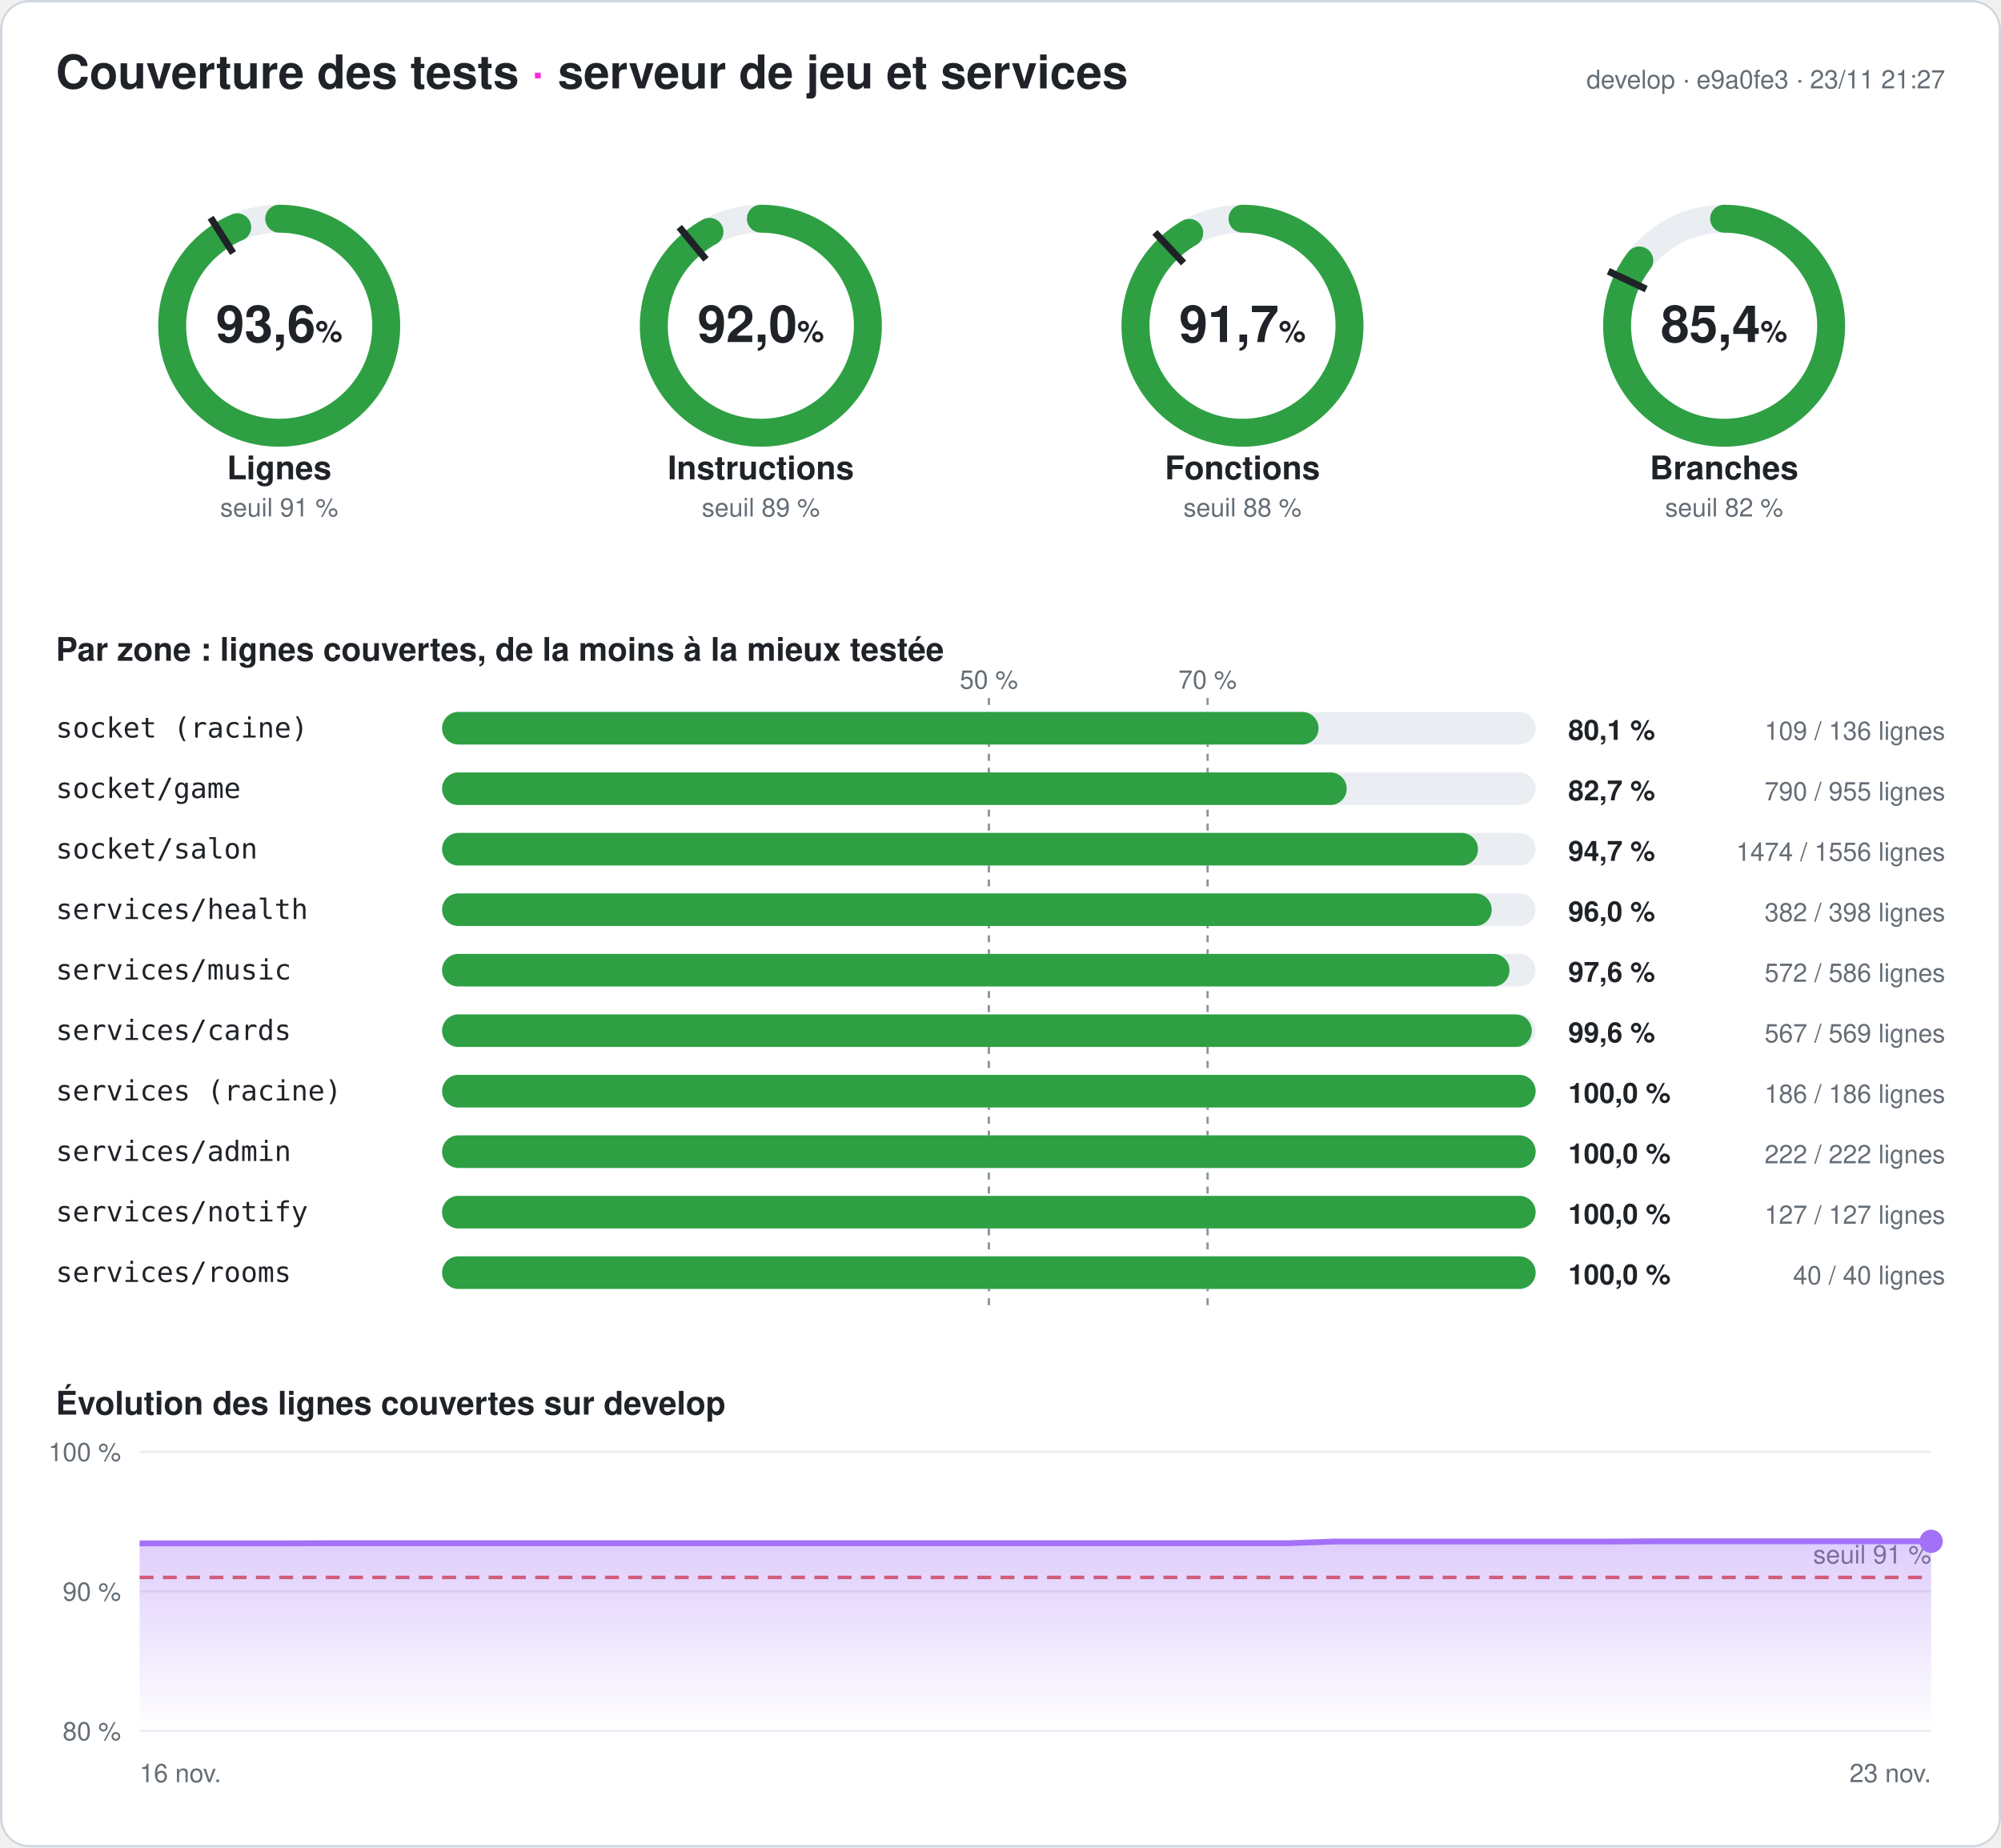
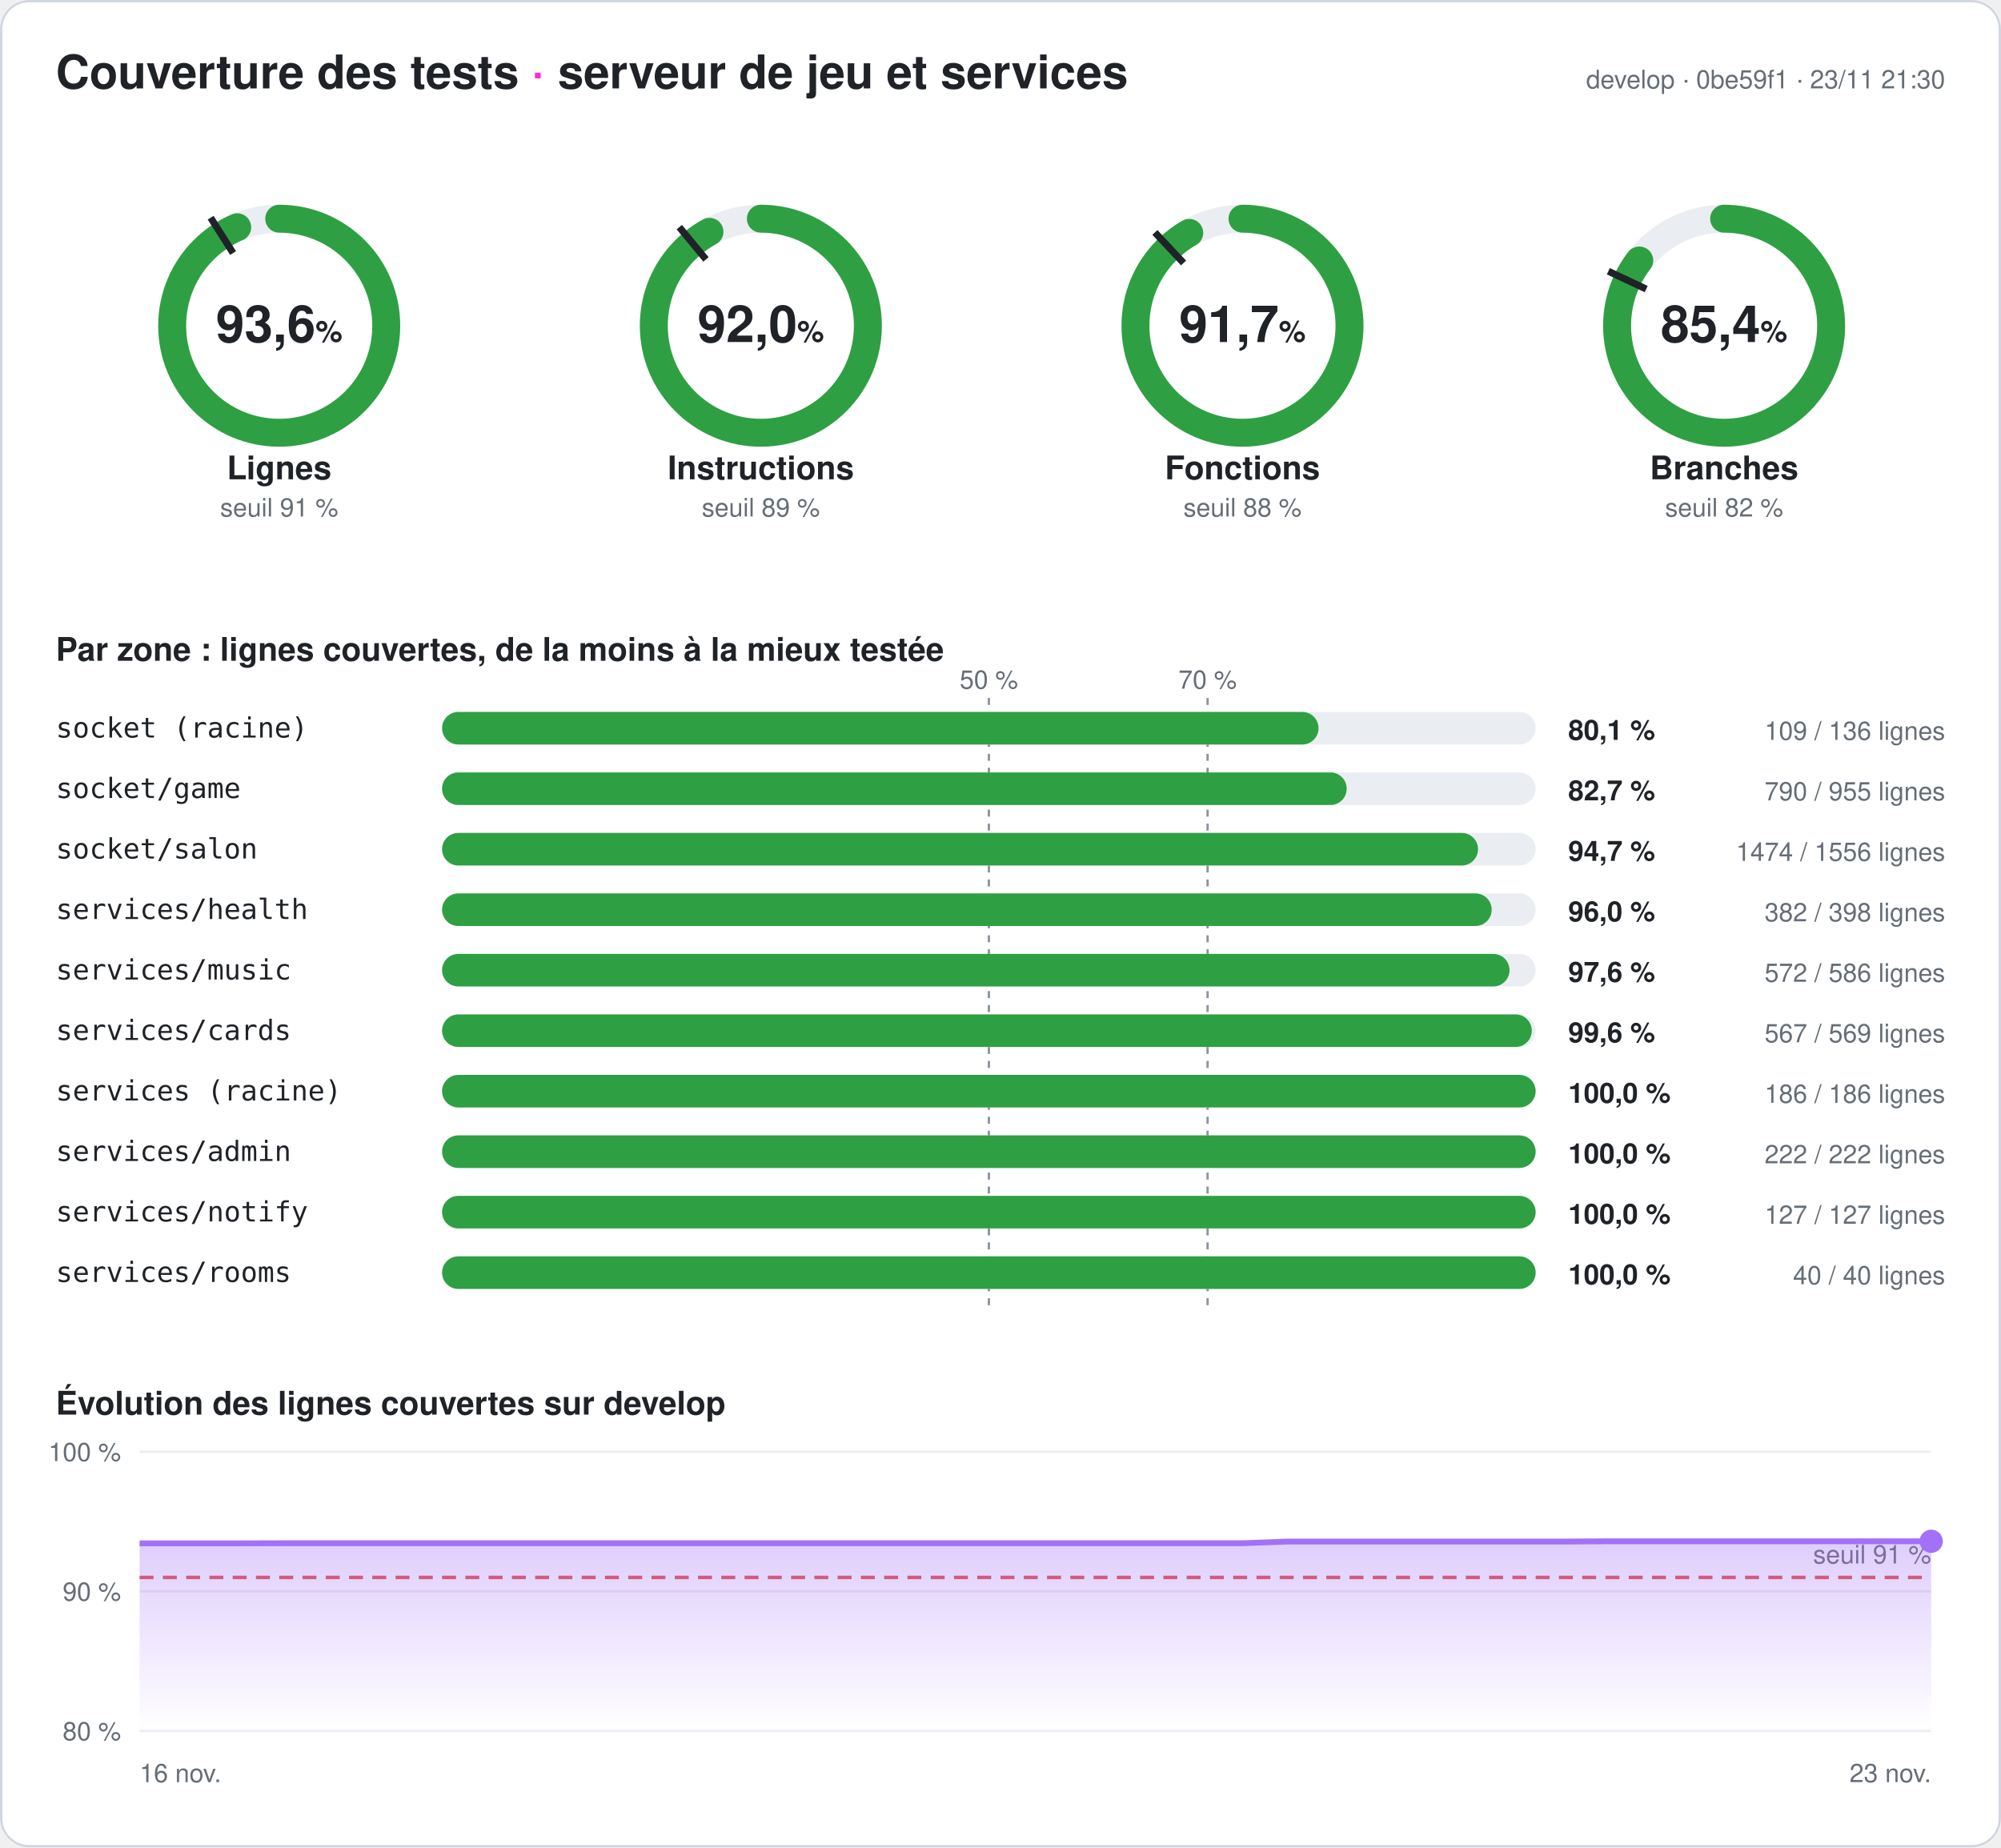
<svg xmlns="http://www.w3.org/2000/svg" width="860" height="794" viewBox="0 0 860 794" font-family="-apple-system,Segoe UI,Helvetica,Arial,sans-serif" role="img" aria-label="Couverture des tests du serveur : 93,6 % des lignes">
  <style>
.fond{fill:#ffffff}.titre{fill:#1f2328;font-size:20px;font-weight:700}.titre2{fill:#1f2328;font-size:14px;font-weight:600}
.valeur{fill:#1f2328;font-size:22px;font-weight:700}.unite{font-size:13px;font-weight:600}.nom{fill:#1f2328;font-size:14px;font-weight:600}
.petit{fill:#656d76;font-size:11px}.zone{fill:#1f2328;font-size:12px;font-family:ui-monospace,Consolas,monospace}
.chiffre{fill:#1f2328;font-size:12px;font-weight:700}.piste{stroke:#eaeef2}.piste-plein{fill:#eaeef2}.trait{stroke:#1f2328}
.repere{stroke:#8c959f;stroke-dasharray:3 3}.grille{stroke:#eaeef2}.bord{fill:none;stroke:#d0d7de}
@media (prefers-color-scheme: dark){.fond{fill:#0d1117}.titre,.titre2,.valeur,.nom,.zone,.chiffre{fill:#e6edf3}.petit{fill:#8d96a0}
.piste{stroke:#21262d}.piste-plein{fill:#21262d}.trait{stroke:#e6edf3}.repere{stroke:#6e7681}.grille{stroke:#21262d}.bord{stroke:#30363d}}
</style>
  <defs>
    <linearGradient id="degrade" x1="0" y1="0" x2="0" y2="1">
      <stop offset="0" stop-color="#a371f7" stop-opacity=".35" />
      <stop offset="1" stop-color="#a371f7" stop-opacity="0" />
    </linearGradient>
  </defs>
  <rect width="860" height="794" rx="12" class="fond" />
  <rect x=".5" y=".5" width="859" height="793" rx="12" class="bord" />
  <text x="24" y="38" class="titre">Couverture des tests <tspan fill="#ff2bd6">·</tspan> serveur de jeu et services</text>
-   <text x="836" y="38" class="petit" text-anchor="end">develop · e9a0fe3 · 23/11 21:27</text>
+   <text x="836" y="38" class="petit" text-anchor="end">develop · 0be59f1 · 23/11 21:30</text>
  <g>
    <circle cx="120" cy="140" r="46" class="piste" stroke-width="12" fill="none" />
    <circle cx="120" cy="140" r="46" stroke="#2ea043" stroke-width="12" fill="none" stroke-linecap="round" stroke-dasharray="270.5 289.027" transform="rotate(-90 120 140)" />
    <polyline points="100.174,108.76 90.53,93.562" class="trait" stroke-width="3" />
    <text x="120" y="147" class="valeur" text-anchor="middle">93,6<tspan class="unite"> %</tspan>
    </text>
    <text x="120" y="206" class="nom" text-anchor="middle">Lignes</text>
    <text x="120" y="222" class="petit" text-anchor="middle">seuil 91 %</text>
  </g>
  <g>
    <circle cx="327" cy="140" r="46" class="piste" stroke-width="12" fill="none" />
    <circle cx="327" cy="140" r="46" stroke="#2ea043" stroke-width="12" fill="none" stroke-linecap="round" stroke-dasharray="266.02 289.027" transform="rotate(-90 327 140)" />
    <polyline points="303.415,111.491 291.942,97.622" class="trait" stroke-width="3" />
    <text x="327" y="147" class="valeur" text-anchor="middle">92,0<tspan class="unite"> %</tspan>
    </text>
    <text x="327" y="206" class="nom" text-anchor="middle">Instructions</text>
    <text x="327" y="222" class="petit" text-anchor="middle">seuil 89 %</text>
  </g>
  <g>
    <circle cx="534" cy="140" r="46" class="piste" stroke-width="12" fill="none" />
    <circle cx="534" cy="140" r="46" stroke="#2ea043" stroke-width="12" fill="none" stroke-linecap="round" stroke-dasharray="265.095 289.027" transform="rotate(-90 534 140)" />
    <polyline points="508.672,113.028 496.35,99.907" class="trait" stroke-width="3" />
    <text x="534" y="147" class="valeur" text-anchor="middle">91,7<tspan class="unite"> %</tspan>
    </text>
    <text x="534" y="206" class="nom" text-anchor="middle">Fonctions</text>
    <text x="534" y="222" class="petit" text-anchor="middle">seuil 88 %</text>
  </g>
  <g>
    <circle cx="741" cy="140" r="46" class="piste" stroke-width="12" fill="none" />
    <circle cx="741" cy="140" r="46" stroke="#2ea043" stroke-width="12" fill="none" stroke-linecap="round" stroke-dasharray="246.944 289.027" transform="rotate(-90 741 140)" />
    <polyline points="707.521,124.246 691.235,116.582" class="trait" stroke-width="3" />
    <text x="741" y="147" class="valeur" text-anchor="middle">85,4<tspan class="unite"> %</tspan>
    </text>
    <text x="741" y="206" class="nom" text-anchor="middle">Branches</text>
    <text x="741" y="222" class="petit" text-anchor="middle">seuil 82 %</text>
  </g>
  <text x="24" y="284" class="titre2">Par zone : lignes couvertes, de la moins à la mieux testée</text>
  <line x1="425" x2="425" y1="300" y2="564" class="repere" />
  <text x="425" y="296" class="petit" text-anchor="middle">50 %</text>
  <line x1="519" x2="519" y1="300" y2="564" class="repere" />
  <text x="519" y="296" class="petit" text-anchor="middle">70 %</text>
  <text x="24" y="317" class="zone">socket (racine)</text>
  <rect x="190" y="306" width="470" height="14" rx="7" class="piste-plein" />
  <rect x="190" y="306" width="376.691" height="14" rx="7" fill="#2ea043" />
  <text x="674" y="318" class="chiffre">80,1 %</text>
  <text x="836" y="318" class="petit" text-anchor="end">109 / 136 lignes</text>
  <text x="24" y="343" class="zone">socket/game</text>
  <rect x="190" y="332" width="470" height="14" rx="7" class="piste-plein" />
  <rect x="190" y="332" width="388.796" height="14" rx="7" fill="#2ea043" />
  <text x="674" y="344" class="chiffre">82,7 %</text>
  <text x="836" y="344" class="petit" text-anchor="end">790 / 955 lignes</text>
  <text x="24" y="369" class="zone">socket/salon</text>
  <rect x="190" y="358" width="470" height="14" rx="7" class="piste-plein" />
  <rect x="190" y="358" width="445.231" height="14" rx="7" fill="#2ea043" />
  <text x="674" y="370" class="chiffre">94,7 %</text>
  <text x="836" y="370" class="petit" text-anchor="end">1474 / 1556 lignes</text>
  <text x="24" y="395" class="zone">services/health</text>
  <rect x="190" y="384" width="470" height="14" rx="7" class="piste-plein" />
  <rect x="190" y="384" width="451.106" height="14" rx="7" fill="#2ea043" />
  <text x="674" y="396" class="chiffre">96,0 %</text>
  <text x="836" y="396" class="petit" text-anchor="end">382 / 398 lignes</text>
  <text x="24" y="421" class="zone">services/music</text>
  <rect x="190" y="410" width="470" height="14" rx="7" class="piste-plein" />
  <rect x="190" y="410" width="458.771" height="14" rx="7" fill="#2ea043" />
  <text x="674" y="422" class="chiffre">97,6 %</text>
  <text x="836" y="422" class="petit" text-anchor="end">572 / 586 lignes</text>
  <text x="24" y="447" class="zone">services/cards</text>
  <rect x="190" y="436" width="470" height="14" rx="7" class="piste-plein" />
  <rect x="190" y="436" width="468.348" height="14" rx="7" fill="#2ea043" />
  <text x="674" y="448" class="chiffre">99,6 %</text>
  <text x="836" y="448" class="petit" text-anchor="end">567 / 569 lignes</text>
  <text x="24" y="473" class="zone">services (racine)</text>
  <rect x="190" y="462" width="470" height="14" rx="7" class="piste-plein" />
  <rect x="190" y="462" width="470" height="14" rx="7" fill="#2ea043" />
  <text x="674" y="474" class="chiffre">100,0 %</text>
  <text x="836" y="474" class="petit" text-anchor="end">186 / 186 lignes</text>
  <text x="24" y="499" class="zone">services/admin</text>
  <rect x="190" y="488" width="470" height="14" rx="7" class="piste-plein" />
  <rect x="190" y="488" width="470" height="14" rx="7" fill="#2ea043" />
  <text x="674" y="500" class="chiffre">100,0 %</text>
  <text x="836" y="500" class="petit" text-anchor="end">222 / 222 lignes</text>
  <text x="24" y="525" class="zone">services/notify</text>
  <rect x="190" y="514" width="470" height="14" rx="7" class="piste-plein" />
  <rect x="190" y="514" width="470" height="14" rx="7" fill="#2ea043" />
  <text x="674" y="526" class="chiffre">100,0 %</text>
  <text x="836" y="526" class="petit" text-anchor="end">127 / 127 lignes</text>
  <text x="24" y="551" class="zone">services/rooms</text>
  <rect x="190" y="540" width="470" height="14" rx="7" class="piste-plein" />
  <rect x="190" y="540" width="470" height="14" rx="7" fill="#2ea043" />
  <text x="674" y="552" class="chiffre">100,0 %</text>
  <text x="836" y="552" class="petit" text-anchor="end">40 / 40 lignes</text>
  <text x="24" y="608" class="titre2">Évolution des lignes couvertes sur develop</text>
  <line x1="60" x2="830" y1="744" y2="744" class="grille" />
  <text x="52" y="748" class="petit" text-anchor="end">80 %</text>
  <line x1="60" x2="830" y1="684" y2="684" class="grille" />
  <text x="52" y="688" class="petit" text-anchor="end">90 %</text>
  <line x1="60" x2="830" y1="624" y2="624" class="grille" />
  <text x="52" y="628" class="petit" text-anchor="end">100 %</text>
  <line x1="60" x2="830" y1="678" y2="678" stroke="#e5534b" stroke-dasharray="6 4" stroke-width="1.5" />
  <text x="830" y="672" class="petit" fill="#e5534b" text-anchor="end">seuil 91 %</text>
-   <polygon points="60,744 60,663.36 79.744,663.36 99.487,663.36 119.231,663.36 138.974,663.3 158.718,663.3 178.462,663.3 198.205,663.3 217.949,663.3 237.692,663.3 257.436,663.3 277.179,663.3 296.923,663.3 316.667,663.3 336.41,663.3 356.154,663.3 375.897,663.3 395.641,663.3 415.385,663.3 435.128,663.3 454.872,663.3 474.615,663.3 494.359,663.3 514.103,663.3 533.846,663.3 553.59,663.3 573.333,662.58 593.077,662.58 612.821,662.58 632.564,662.58 652.308,662.58 672.051,662.58 691.795,662.58 711.538,662.46 731.282,662.46 751.026,662.46 770.769,662.46 790.513,662.46 810.256,662.46 830,662.46 830,744" fill="url(#degrade)" />
-   <polyline points="60,663.36 79.744,663.36 99.487,663.36 119.231,663.36 138.974,663.3 158.718,663.3 178.462,663.3 198.205,663.3 217.949,663.3 237.692,663.3 257.436,663.3 277.179,663.3 296.923,663.3 316.667,663.3 336.41,663.3 356.154,663.3 375.897,663.3 395.641,663.3 415.385,663.3 435.128,663.3 454.872,663.3 474.615,663.3 494.359,663.3 514.103,663.3 533.846,663.3 553.59,663.3 573.333,662.58 593.077,662.58 612.821,662.58 632.564,662.58 652.308,662.58 672.051,662.58 691.795,662.58 711.538,662.46 731.282,662.46 751.026,662.46 770.769,662.46 790.513,662.46 810.256,662.46 830,662.46" fill="none" stroke="#a371f7" stroke-width="2.5" stroke-linejoin="round" />
+   <polygon points="60,744 60,663.36 79.744,663.36 99.487,663.36 119.231,663.3 138.974,663.3 158.718,663.3 178.462,663.3 198.205,663.3 217.949,663.3 237.692,663.3 257.436,663.3 277.179,663.3 296.923,663.3 316.667,663.3 336.41,663.3 356.154,663.3 375.897,663.3 395.641,663.3 415.385,663.3 435.128,663.3 454.872,663.3 474.615,663.3 494.359,663.3 514.103,663.3 533.846,663.3 553.59,662.58 573.333,662.58 593.077,662.58 612.821,662.58 632.564,662.58 652.308,662.58 672.051,662.58 691.795,662.46 711.538,662.46 731.282,662.46 751.026,662.46 770.769,662.46 790.513,662.46 810.256,662.46 830,662.46 830,744" fill="url(#degrade)" />
+   <polyline points="60,663.36 79.744,663.36 99.487,663.36 119.231,663.3 138.974,663.3 158.718,663.3 178.462,663.3 198.205,663.3 217.949,663.3 237.692,663.3 257.436,663.3 277.179,663.3 296.923,663.3 316.667,663.3 336.41,663.3 356.154,663.3 375.897,663.3 395.641,663.3 415.385,663.3 435.128,663.3 454.872,663.3 474.615,663.3 494.359,663.3 514.103,663.3 533.846,663.3 553.59,662.58 573.333,662.58 593.077,662.58 612.821,662.58 632.564,662.58 652.308,662.58 672.051,662.58 691.795,662.46 711.538,662.46 731.282,662.46 751.026,662.46 770.769,662.46 790.513,662.46 810.256,662.46 830,662.46" fill="none" stroke="#a371f7" stroke-width="2.5" stroke-linejoin="round" />
  <circle cx="830" cy="662.46" r="5" fill="#a371f7" />
  <text x="60" y="766" class="petit">16 nov.</text>
  <text x="830" y="766" class="petit" text-anchor="end">23 nov.</text>
</svg>
